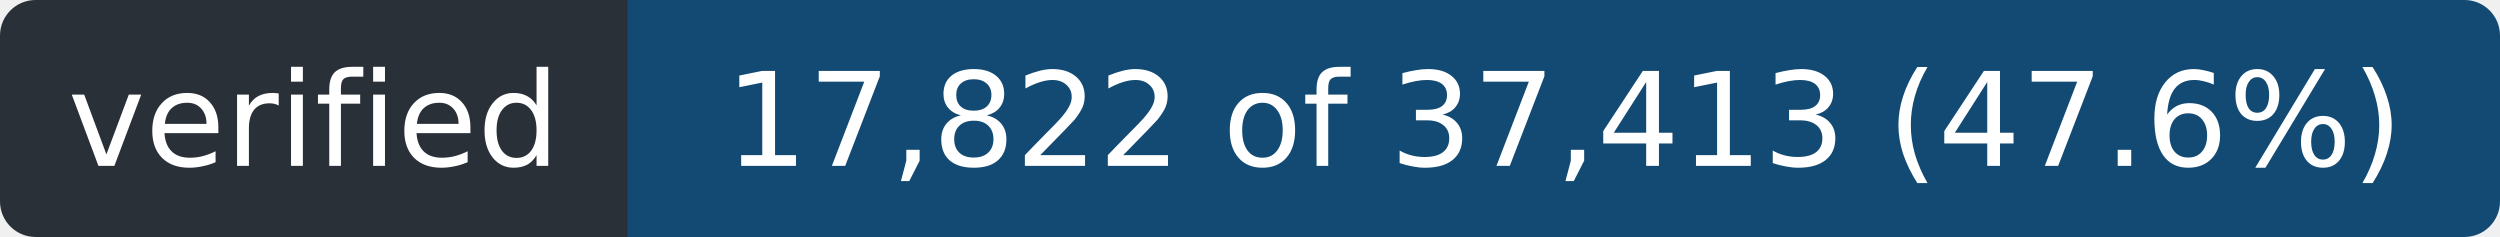
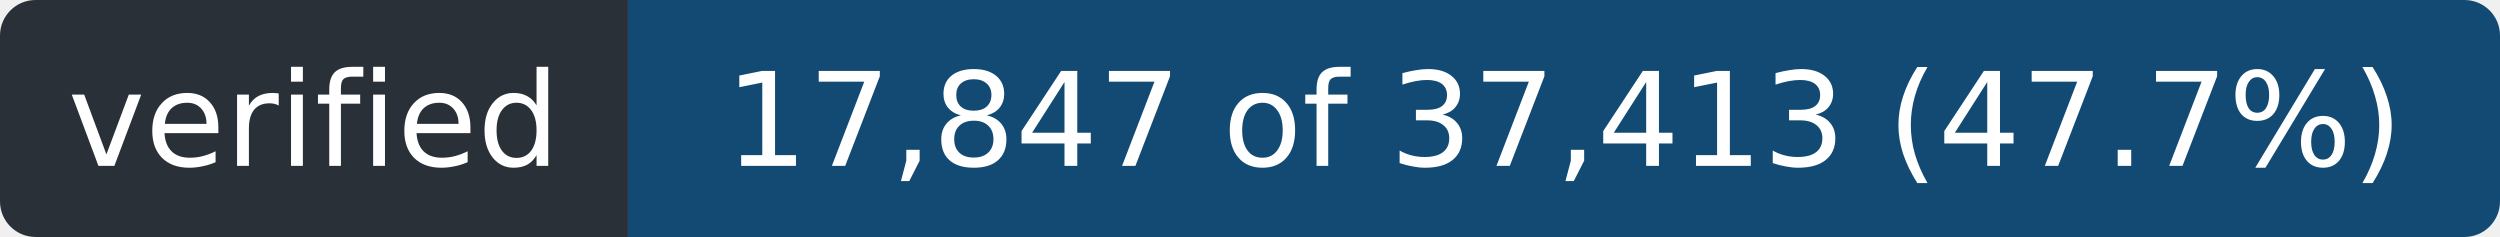
- <svg xmlns="http://www.w3.org/2000/svg" width="211" height="20" role="img" aria-label="verified: 17,822 of 37,413 (47.6%)">
+ <svg xmlns="http://www.w3.org/2000/svg" width="211" height="20" role="img" aria-label="verified: 17,847 of 37,413 (47.7%)">
  <clipPath id="r">
    <rect width="211" height="20" rx="3" />
  </clipPath>
  <g clip-path="url(#r)">
    <rect width="53" height="20" fill="#2a3038" />
    <rect x="53" width="158" height="20" fill="#124a73" />
  </g>
  <g fill="#fff" font-family="Verdana,Geneva,DejaVu Sans,sans-serif" font-size="11" text-anchor="middle">
    <text x="26.5" y="14" textLength="41">verified</text>
-     <text x="132.0" y="14" textLength="146">17,822 of 37,413 (47.6%)</text>
+     <text x="132.0" y="14" textLength="146">17,847 of 37,413 (47.7%)</text>
  </g>
</svg>
